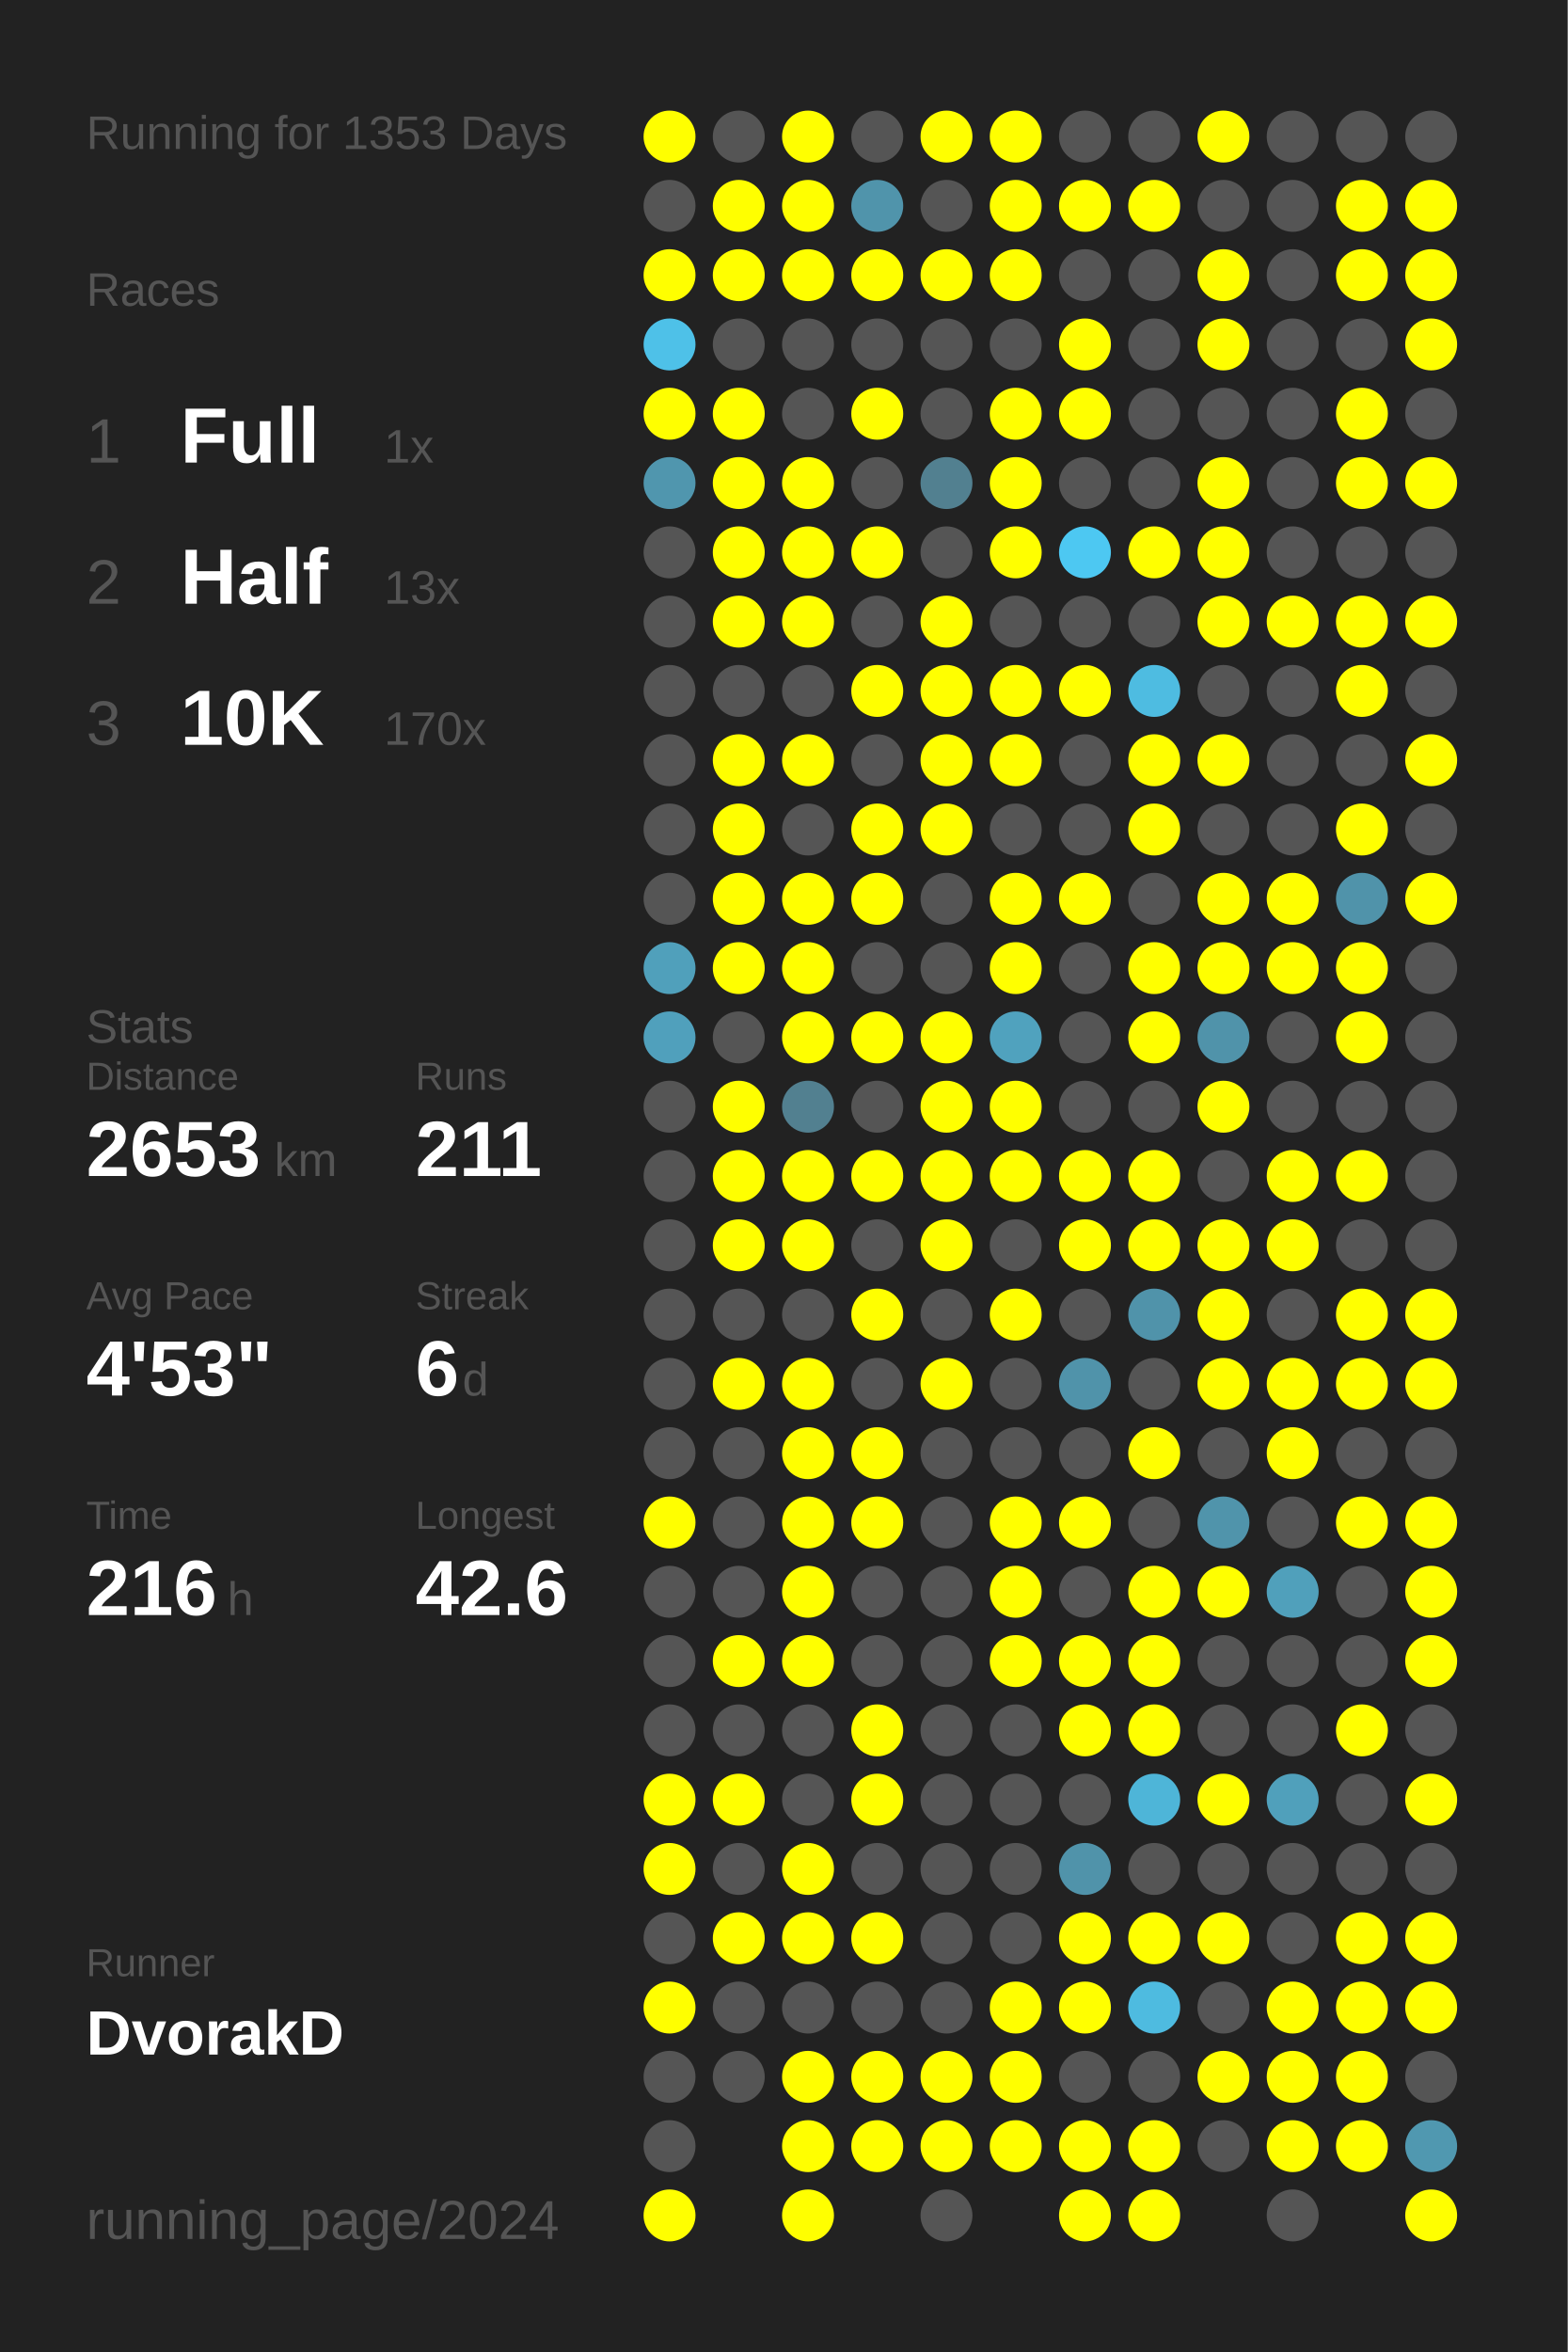
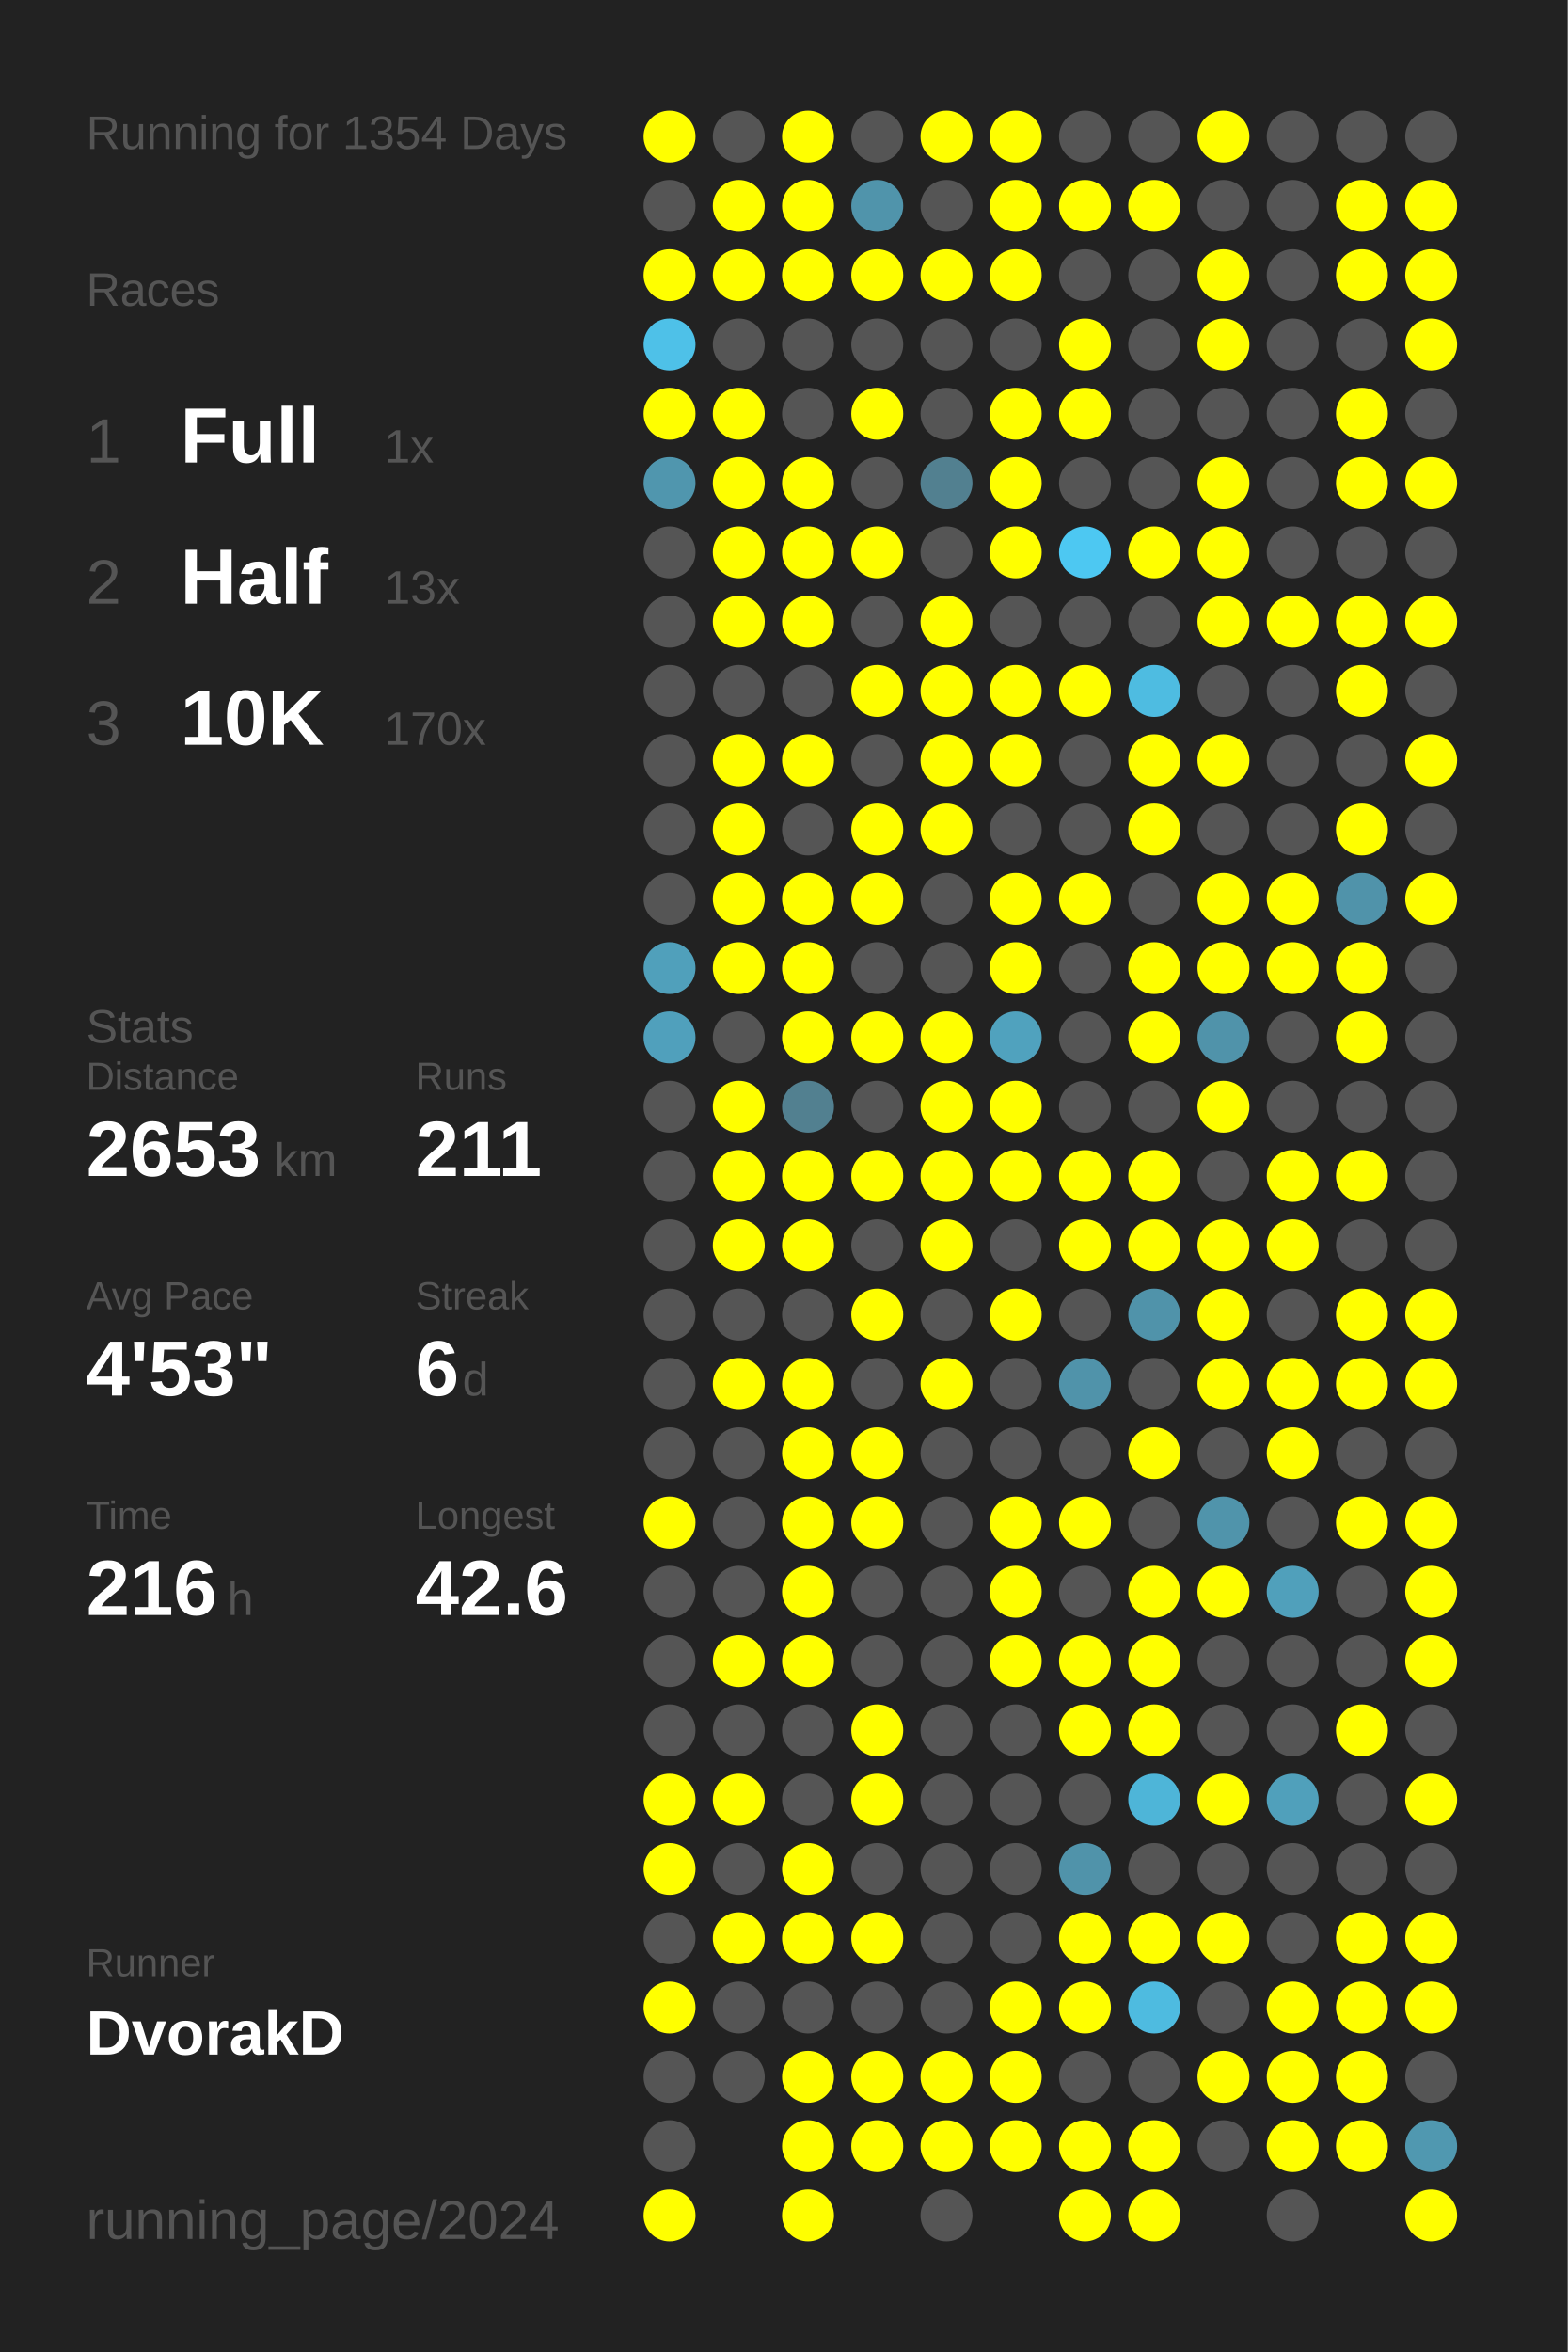
<svg xmlns="http://www.w3.org/2000/svg" baseProfile="full" height="300mm" version="1.1" viewBox="0,0,200,300" width="200mm">
  <defs />
  <rect fill="#222222" height="300" width="200" x="0" y="0" />
-   <text fill="#555555" style="font-size:6px; font-family:Arial;" x="11" y="19">Running for 1353 Days</text>
+   <text fill="#555555" style="font-size:6px; font-family:Arial;" x="11" y="19">Running for 1354 Days</text>
  <text fill="#555555" style="font-size:6px; font-family:Arial;" x="11" y="39">Races</text>
  <text fill="#555555" style="font-size:8px; font-family:Arial;" x="11" y="59">1</text>
  <text fill="#FFFFFF" style="font-size:10px; font-family:Arial; font-weight:bold;" x="23" y="59">Full</text>
  <text fill="#555555" style="font-size:6px; font-family:Arial;" x="49" y="59">1x</text>
  <text fill="#555555" style="font-size:8px; font-family:Arial;" x="11" y="77">2</text>
  <text fill="#FFFFFF" style="font-size:10px; font-family:Arial; font-weight:bold;" x="23" y="77">Half</text>
  <text fill="#555555" style="font-size:6px; font-family:Arial;" x="49" y="77">13x</text>
  <text fill="#555555" style="font-size:8px; font-family:Arial;" x="11" y="95">3</text>
  <text fill="#FFFFFF" style="font-size:10px; font-family:Arial; font-weight:bold;" x="23" y="95">10K</text>
  <text fill="#555555" style="font-size:6px; font-family:Arial;" x="49" y="95">170x</text>
  <text fill="#555555" style="font-size:6px; font-family:Arial;" x="11" y="133">Stats</text>
  <text fill="#555555" style="font-size:5px; font-family:Arial;" x="11" y="139">Distance</text>
  <text fill="#FFFFFF" style="font-size:10px; font-family:Arial; font-weight:bold;" x="11" y="150">2653</text>
  <text fill="#555555" style="font-size:6px; font-family:Arial;" x="35" y="150">km</text>
  <text fill="#555555" style="font-size:5px; font-family:Arial;" x="53" y="139">Runs</text>
  <text fill="#FFFFFF" style="font-size:10px; font-family:Arial; font-weight:bold;" x="53" y="150">211</text>
  <text fill="#555555" style="font-size:5px; font-family:Arial;" x="11" y="167">Avg Pace</text>
  <text fill="#FFFFFF" style="font-size:10px; font-family:Arial; font-weight:bold;" x="11" y="178">4'53"</text>
  <text fill="#555555" style="font-size:5px; font-family:Arial;" x="53" y="167">Streak</text>
  <text fill="#FFFFFF" style="font-size:10px; font-family:Arial; font-weight:bold;" x="53" y="178">6</text>
  <text fill="#555555" style="font-size:6px; font-family:Arial;" x="59" y="178">d</text>
  <text fill="#555555" style="font-size:5px; font-family:Arial;" x="11" y="195">Time</text>
  <text fill="#FFFFFF" style="font-size:10px; font-family:Arial; font-weight:bold;" x="11" y="206">216</text>
  <text fill="#555555" style="font-size:6px; font-family:Arial;" x="29" y="206">h</text>
  <text fill="#555555" style="font-size:5px; font-family:Arial;" x="53" y="195">Longest</text>
  <text fill="#FFFFFF" style="font-size:10px; font-family:Arial; font-weight:bold;" x="53" y="206">42.6</text>
  <text fill="#555555" style="font-size:5px; font-family:Arial;" x="11" y="252.065">Runner</text>
  <text fill="#FFFFFF" style="font-size:8px; font-family:Arial; font-weight:bold;" x="11" y="262.065">DvorakD</text>
  <text fill="#555555" style="font-size:7px; font-family:Arial;" x="11" y="285.581">running_page/2024</text>
  <circle cx="85.417" cy="17.419" fill="#FFFF00" r="3.312" />
  <circle cx="85.417" cy="26.258" fill="#555555" r="3.312" />
  <circle cx="85.417" cy="35.097" fill="#FFFF00" r="3.312" />
  <circle cx="85.417" cy="43.935" fill="#4ec1e8" r="3.312" />
  <circle cx="85.417" cy="52.774" fill="#FFFF00" r="3.312" />
  <circle cx="85.417" cy="61.613" fill="#5096ae" r="3.312" />
  <circle cx="85.417" cy="70.452" fill="#555555" r="3.312" />
  <circle cx="85.417" cy="79.29" fill="#555555" r="3.312" />
  <circle cx="85.417" cy="88.129" fill="#555555" r="3.312" />
  <circle cx="85.417" cy="96.968" fill="#555555" r="3.312" />
  <circle cx="85.417" cy="105.806" fill="#555555" r="3.312" />
  <circle cx="85.417" cy="114.645" fill="#555555" r="3.312" />
  <circle cx="85.417" cy="123.484" fill="#50a0bb" r="3.312" />
  <circle cx="85.417" cy="132.323" fill="#50a0bc" r="3.312" />
  <circle cx="85.417" cy="141.161" fill="#555555" r="3.312" />
  <circle cx="85.417" cy="150" fill="#555555" r="3.312" />
  <circle cx="85.417" cy="158.839" fill="#555555" r="3.312" />
  <circle cx="85.417" cy="167.677" fill="#555555" r="3.312" />
  <circle cx="85.417" cy="176.516" fill="#555555" r="3.312" />
  <circle cx="85.417" cy="185.355" fill="#555555" r="3.312" />
  <circle cx="85.417" cy="194.194" fill="#FFFF00" r="3.312" />
  <circle cx="85.417" cy="203.032" fill="#555555" r="3.312" />
  <circle cx="85.417" cy="211.871" fill="#555555" r="3.312" />
  <circle cx="85.417" cy="220.71" fill="#555555" r="3.312" />
  <circle cx="85.417" cy="229.548" fill="#FFFF00" r="3.312" />
  <circle cx="85.417" cy="238.387" fill="#FFFF00" r="3.312" />
  <circle cx="85.417" cy="247.226" fill="#555555" r="3.312" />
  <circle cx="85.417" cy="256.065" fill="#FFFF00" r="3.312" />
  <circle cx="85.417" cy="264.903" fill="#555555" r="3.312" />
  <circle cx="85.417" cy="273.742" fill="#555555" r="3.312" />
  <circle cx="85.417" cy="282.581" fill="#FFFF00" r="3.312" />
  <circle cx="94.25" cy="17.419" fill="#555555" r="3.312" />
  <circle cx="94.25" cy="26.258" fill="#FFFF00" r="3.312" />
  <circle cx="94.25" cy="35.097" fill="#FFFF00" r="3.312" />
  <circle cx="94.25" cy="43.935" fill="#555555" r="3.312" />
  <circle cx="94.25" cy="52.774" fill="#FFFF00" r="3.312" />
  <circle cx="94.25" cy="61.613" fill="#FFFF00" r="3.312" />
  <circle cx="94.25" cy="70.452" fill="#FFFF00" r="3.312" />
  <circle cx="94.25" cy="79.29" fill="#FFFF00" r="3.312" />
  <circle cx="94.25" cy="88.129" fill="#555555" r="3.312" />
  <circle cx="94.25" cy="96.968" fill="#FFFF00" r="3.312" />
  <circle cx="94.25" cy="105.806" fill="#FFFF00" r="3.312" />
  <circle cx="94.25" cy="114.645" fill="#FFFF00" r="3.312" />
  <circle cx="94.25" cy="123.484" fill="#FFFF00" r="3.312" />
  <circle cx="94.25" cy="132.323" fill="#555555" r="3.312" />
  <circle cx="94.25" cy="141.161" fill="#FFFF00" r="3.312" />
  <circle cx="94.25" cy="150" fill="#FFFF00" r="3.312" />
  <circle cx="94.25" cy="158.839" fill="#FFFF00" r="3.312" />
  <circle cx="94.25" cy="167.677" fill="#555555" r="3.312" />
  <circle cx="94.25" cy="176.516" fill="#FFFF00" r="3.312" />
  <circle cx="94.25" cy="185.355" fill="#555555" r="3.312" />
  <circle cx="94.25" cy="194.194" fill="#555555" r="3.312" />
  <circle cx="94.25" cy="203.032" fill="#555555" r="3.312" />
  <circle cx="94.25" cy="211.871" fill="#FFFF00" r="3.312" />
  <circle cx="94.25" cy="220.71" fill="#555555" r="3.312" />
  <circle cx="94.25" cy="229.548" fill="#FFFF00" r="3.312" />
  <circle cx="94.25" cy="238.387" fill="#555555" r="3.312" />
  <circle cx="94.25" cy="247.226" fill="#FFFF00" r="3.312" />
  <circle cx="94.25" cy="256.065" fill="#555555" r="3.312" />
  <circle cx="94.25" cy="264.903" fill="#555555" r="3.312" />
  <circle cx="103.083" cy="17.419" fill="#FFFF00" r="3.312" />
  <circle cx="103.083" cy="26.258" fill="#FFFF00" r="3.312" />
  <circle cx="103.083" cy="35.097" fill="#FFFF00" r="3.312" />
  <circle cx="103.083" cy="43.935" fill="#555555" r="3.312" />
  <circle cx="103.083" cy="52.774" fill="#555555" r="3.312" />
  <circle cx="103.083" cy="61.613" fill="#FFFF00" r="3.312" />
  <circle cx="103.083" cy="70.452" fill="#FFFF00" r="3.312" />
  <circle cx="103.083" cy="79.29" fill="#FFFF00" r="3.312" />
  <circle cx="103.083" cy="88.129" fill="#555555" r="3.312" />
  <circle cx="103.083" cy="96.968" fill="#FFFF00" r="3.312" />
  <circle cx="103.083" cy="105.806" fill="#555555" r="3.312" />
  <circle cx="103.083" cy="114.645" fill="#FFFF00" r="3.312" />
  <circle cx="103.083" cy="123.484" fill="#FFFF00" r="3.312" />
  <circle cx="103.083" cy="132.323" fill="#FFFF00" r="3.312" />
  <circle cx="103.083" cy="141.161" fill="#528090" r="3.312" />
  <circle cx="103.083" cy="150" fill="#FFFF00" r="3.312" />
  <circle cx="103.083" cy="158.839" fill="#FFFF00" r="3.312" />
  <circle cx="103.083" cy="167.677" fill="#555555" r="3.312" />
  <circle cx="103.083" cy="176.516" fill="#FFFF00" r="3.312" />
  <circle cx="103.083" cy="185.355" fill="#FFFF00" r="3.312" />
  <circle cx="103.083" cy="194.194" fill="#FFFF00" r="3.312" />
  <circle cx="103.083" cy="203.032" fill="#FFFF00" r="3.312" />
  <circle cx="103.083" cy="211.871" fill="#FFFF00" r="3.312" />
  <circle cx="103.083" cy="220.71" fill="#555555" r="3.312" />
  <circle cx="103.083" cy="229.548" fill="#555555" r="3.312" />
  <circle cx="103.083" cy="238.387" fill="#FFFF00" r="3.312" />
  <circle cx="103.083" cy="247.226" fill="#FFFF00" r="3.312" />
  <circle cx="103.083" cy="256.065" fill="#555555" r="3.312" />
  <circle cx="103.083" cy="264.903" fill="#FFFF00" r="3.312" />
  <circle cx="103.083" cy="273.742" fill="#FFFF00" r="3.312" />
  <circle cx="103.083" cy="282.581" fill="#FFFF00" r="3.312" />
  <circle cx="111.917" cy="17.419" fill="#555555" r="3.312" />
  <circle cx="111.917" cy="26.258" fill="#5094ab" r="3.312" />
  <circle cx="111.917" cy="35.097" fill="#FFFF00" r="3.312" />
  <circle cx="111.917" cy="43.935" fill="#555555" r="3.312" />
  <circle cx="111.917" cy="52.774" fill="#FFFF00" r="3.312" />
  <circle cx="111.917" cy="61.613" fill="#555555" r="3.312" />
  <circle cx="111.917" cy="70.452" fill="#FFFF00" r="3.312" />
  <circle cx="111.917" cy="79.29" fill="#555555" r="3.312" />
  <circle cx="111.917" cy="88.129" fill="#FFFF00" r="3.312" />
  <circle cx="111.917" cy="96.968" fill="#555555" r="3.312" />
  <circle cx="111.917" cy="105.806" fill="#FFFF00" r="3.312" />
  <circle cx="111.917" cy="114.645" fill="#FFFF00" r="3.312" />
  <circle cx="111.917" cy="123.484" fill="#555555" r="3.312" />
  <circle cx="111.917" cy="132.323" fill="#FFFF00" r="3.312" />
  <circle cx="111.917" cy="141.161" fill="#555555" r="3.312" />
  <circle cx="111.917" cy="150" fill="#FFFF00" r="3.312" />
  <circle cx="111.917" cy="158.839" fill="#555555" r="3.312" />
  <circle cx="111.917" cy="167.677" fill="#FFFF00" r="3.312" />
  <circle cx="111.917" cy="176.516" fill="#555555" r="3.312" />
  <circle cx="111.917" cy="185.355" fill="#FFFF00" r="3.312" />
  <circle cx="111.917" cy="194.194" fill="#FFFF00" r="3.312" />
  <circle cx="111.917" cy="203.032" fill="#555555" r="3.312" />
  <circle cx="111.917" cy="211.871" fill="#555555" r="3.312" />
  <circle cx="111.917" cy="220.71" fill="#FFFF00" r="3.312" />
  <circle cx="111.917" cy="229.548" fill="#FFFF00" r="3.312" />
  <circle cx="111.917" cy="238.387" fill="#555555" r="3.312" />
  <circle cx="111.917" cy="247.226" fill="#FFFF00" r="3.312" />
  <circle cx="111.917" cy="256.065" fill="#555555" r="3.312" />
  <circle cx="111.917" cy="264.903" fill="#FFFF00" r="3.312" />
  <circle cx="111.917" cy="273.742" fill="#FFFF00" r="3.312" />
  <circle cx="120.75" cy="17.419" fill="#FFFF00" r="3.312" />
  <circle cx="120.75" cy="26.258" fill="#555555" r="3.312" />
  <circle cx="120.75" cy="35.097" fill="#FFFF00" r="3.312" />
  <circle cx="120.75" cy="43.935" fill="#555555" r="3.312" />
  <circle cx="120.75" cy="52.774" fill="#555555" r="3.312" />
  <circle cx="120.75" cy="61.613" fill="#528090" r="3.312" />
  <circle cx="120.75" cy="70.452" fill="#555555" r="3.312" />
  <circle cx="120.75" cy="79.29" fill="#FFFF00" r="3.312" />
  <circle cx="120.75" cy="88.129" fill="#FFFF00" r="3.312" />
  <circle cx="120.75" cy="96.968" fill="#FFFF00" r="3.312" />
  <circle cx="120.75" cy="105.806" fill="#FFFF00" r="3.312" />
  <circle cx="120.75" cy="114.645" fill="#555555" r="3.312" />
  <circle cx="120.75" cy="123.484" fill="#555555" r="3.312" />
  <circle cx="120.75" cy="132.323" fill="#FFFF00" r="3.312" />
  <circle cx="120.75" cy="141.161" fill="#FFFF00" r="3.312" />
  <circle cx="120.75" cy="150" fill="#FFFF00" r="3.312" />
  <circle cx="120.75" cy="158.839" fill="#FFFF00" r="3.312" />
  <circle cx="120.75" cy="167.677" fill="#555555" r="3.312" />
  <circle cx="120.75" cy="176.516" fill="#FFFF00" r="3.312" />
  <circle cx="120.75" cy="185.355" fill="#555555" r="3.312" />
  <circle cx="120.75" cy="194.194" fill="#555555" r="3.312" />
  <circle cx="120.75" cy="203.032" fill="#555555" r="3.312" />
  <circle cx="120.75" cy="211.871" fill="#555555" r="3.312" />
  <circle cx="120.75" cy="220.71" fill="#555555" r="3.312" />
  <circle cx="120.75" cy="229.548" fill="#555555" r="3.312" />
  <circle cx="120.75" cy="238.387" fill="#555555" r="3.312" />
  <circle cx="120.75" cy="247.226" fill="#555555" r="3.312" />
  <circle cx="120.75" cy="256.065" fill="#555555" r="3.312" />
  <circle cx="120.75" cy="264.903" fill="#FFFF00" r="3.312" />
  <circle cx="120.75" cy="273.742" fill="#FFFF00" r="3.312" />
  <circle cx="120.75" cy="282.581" fill="#555555" r="3.312" />
  <circle cx="129.583" cy="17.419" fill="#FFFF00" r="3.312" />
  <circle cx="129.583" cy="26.258" fill="#FFFF00" r="3.312" />
  <circle cx="129.583" cy="35.097" fill="#FFFF00" r="3.312" />
  <circle cx="129.583" cy="43.935" fill="#555555" r="3.312" />
  <circle cx="129.583" cy="52.774" fill="#FFFF00" r="3.312" />
  <circle cx="129.583" cy="61.613" fill="#FFFF00" r="3.312" />
  <circle cx="129.583" cy="70.452" fill="#FFFF00" r="3.312" />
  <circle cx="129.583" cy="79.29" fill="#555555" r="3.312" />
  <circle cx="129.583" cy="88.129" fill="#FFFF00" r="3.312" />
  <circle cx="129.583" cy="96.968" fill="#FFFF00" r="3.312" />
  <circle cx="129.583" cy="105.806" fill="#555555" r="3.312" />
  <circle cx="129.583" cy="114.645" fill="#FFFF00" r="3.312" />
  <circle cx="129.583" cy="123.484" fill="#FFFF00" r="3.312" />
  <circle cx="129.583" cy="132.323" fill="#50a2be" r="3.312" />
  <circle cx="129.583" cy="141.161" fill="#FFFF00" r="3.312" />
  <circle cx="129.583" cy="150" fill="#FFFF00" r="3.312" />
  <circle cx="129.583" cy="158.839" fill="#555555" r="3.312" />
  <circle cx="129.583" cy="167.677" fill="#FFFF00" r="3.312" />
  <circle cx="129.583" cy="176.516" fill="#555555" r="3.312" />
  <circle cx="129.583" cy="185.355" fill="#555555" r="3.312" />
  <circle cx="129.583" cy="194.194" fill="#FFFF00" r="3.312" />
  <circle cx="129.583" cy="203.032" fill="#FFFF00" r="3.312" />
  <circle cx="129.583" cy="211.871" fill="#FFFF00" r="3.312" />
  <circle cx="129.583" cy="220.71" fill="#555555" r="3.312" />
  <circle cx="129.583" cy="229.548" fill="#555555" r="3.312" />
  <circle cx="129.583" cy="238.387" fill="#555555" r="3.312" />
  <circle cx="129.583" cy="247.226" fill="#555555" r="3.312" />
  <circle cx="129.583" cy="256.065" fill="#FFFF00" r="3.312" />
  <circle cx="129.583" cy="264.903" fill="#FFFF00" r="3.312" />
  <circle cx="129.583" cy="273.742" fill="#FFFF00" r="3.312" />
  <circle cx="138.417" cy="17.419" fill="#555555" r="3.312" />
  <circle cx="138.417" cy="26.258" fill="#FFFF00" r="3.312" />
  <circle cx="138.417" cy="35.097" fill="#555555" r="3.312" />
  <circle cx="138.417" cy="43.935" fill="#FFFF00" r="3.312" />
  <circle cx="138.417" cy="52.774" fill="#FFFF00" r="3.312" />
  <circle cx="138.417" cy="61.613" fill="#555555" r="3.312" />
  <circle cx="138.417" cy="70.452" fill="#4dc8f2" r="3.312" />
  <circle cx="138.417" cy="79.29" fill="#555555" r="3.312" />
  <circle cx="138.417" cy="88.129" fill="#FFFF00" r="3.312" />
  <circle cx="138.417" cy="96.968" fill="#555555" r="3.312" />
  <circle cx="138.417" cy="105.806" fill="#555555" r="3.312" />
  <circle cx="138.417" cy="114.645" fill="#FFFF00" r="3.312" />
  <circle cx="138.417" cy="123.484" fill="#555555" r="3.312" />
  <circle cx="138.417" cy="132.323" fill="#555555" r="3.312" />
  <circle cx="138.417" cy="141.161" fill="#555555" r="3.312" />
  <circle cx="138.417" cy="150" fill="#FFFF00" r="3.312" />
  <circle cx="138.417" cy="158.839" fill="#FFFF00" r="3.312" />
  <circle cx="138.417" cy="167.677" fill="#555555" r="3.312" />
  <circle cx="138.417" cy="176.516" fill="#5093aa" r="3.312" />
  <circle cx="138.417" cy="185.355" fill="#555555" r="3.312" />
  <circle cx="138.417" cy="194.194" fill="#FFFF00" r="3.312" />
  <circle cx="138.417" cy="203.032" fill="#555555" r="3.312" />
  <circle cx="138.417" cy="211.871" fill="#FFFF00" r="3.312" />
  <circle cx="138.417" cy="220.71" fill="#FFFF00" r="3.312" />
  <circle cx="138.417" cy="229.548" fill="#555555" r="3.312" />
  <circle cx="138.417" cy="238.387" fill="#5093aa" r="3.312" />
  <circle cx="138.417" cy="247.226" fill="#FFFF00" r="3.312" />
  <circle cx="138.417" cy="256.065" fill="#FFFF00" r="3.312" />
  <circle cx="138.417" cy="264.903" fill="#555555" r="3.312" />
  <circle cx="138.417" cy="273.742" fill="#FFFF00" r="3.312" />
  <circle cx="138.417" cy="282.581" fill="#FFFF00" r="3.312" />
  <circle cx="147.25" cy="17.419" fill="#555555" r="3.312" />
  <circle cx="147.25" cy="26.258" fill="#FFFF00" r="3.312" />
  <circle cx="147.25" cy="35.097" fill="#555555" r="3.312" />
  <circle cx="147.25" cy="43.935" fill="#555555" r="3.312" />
  <circle cx="147.25" cy="52.774" fill="#555555" r="3.312" />
  <circle cx="147.25" cy="61.613" fill="#555555" r="3.312" />
  <circle cx="147.25" cy="70.452" fill="#FFFF00" r="3.312" />
  <circle cx="147.25" cy="79.29" fill="#555555" r="3.312" />
  <circle cx="147.25" cy="88.129" fill="#4ebce1" r="3.312" />
  <circle cx="147.25" cy="96.968" fill="#FFFF00" r="3.312" />
  <circle cx="147.25" cy="105.806" fill="#FFFF00" r="3.312" />
  <circle cx="147.25" cy="114.645" fill="#555555" r="3.312" />
  <circle cx="147.25" cy="123.484" fill="#FFFF00" r="3.312" />
  <circle cx="147.25" cy="132.323" fill="#FFFF00" r="3.312" />
  <circle cx="147.25" cy="141.161" fill="#555555" r="3.312" />
  <circle cx="147.25" cy="150" fill="#FFFF00" r="3.312" />
  <circle cx="147.25" cy="158.839" fill="#FFFF00" r="3.312" />
  <circle cx="147.25" cy="167.677" fill="#5093aa" r="3.312" />
  <circle cx="147.25" cy="176.516" fill="#555555" r="3.312" />
  <circle cx="147.25" cy="185.355" fill="#FFFF00" r="3.312" />
  <circle cx="147.25" cy="194.194" fill="#555555" r="3.312" />
  <circle cx="147.25" cy="203.032" fill="#FFFF00" r="3.312" />
  <circle cx="147.25" cy="211.871" fill="#FFFF00" r="3.312" />
  <circle cx="147.25" cy="220.71" fill="#FFFF00" r="3.312" />
  <circle cx="147.25" cy="229.548" fill="#4eb5d8" r="3.312" />
  <circle cx="147.25" cy="238.387" fill="#555555" r="3.312" />
  <circle cx="147.25" cy="247.226" fill="#FFFF00" r="3.312" />
  <circle cx="147.25" cy="256.065" fill="#4ebbe0" r="3.312" />
  <circle cx="147.25" cy="264.903" fill="#555555" r="3.312" />
  <circle cx="147.25" cy="273.742" fill="#FFFF00" r="3.312" />
  <circle cx="147.25" cy="282.581" fill="#FFFF00" r="3.312" />
  <circle cx="156.083" cy="17.419" fill="#FFFF00" r="3.312" />
  <circle cx="156.083" cy="26.258" fill="#555555" r="3.312" />
  <circle cx="156.083" cy="35.097" fill="#FFFF00" r="3.312" />
  <circle cx="156.083" cy="43.935" fill="#FFFF00" r="3.312" />
  <circle cx="156.083" cy="52.774" fill="#555555" r="3.312" />
  <circle cx="156.083" cy="61.613" fill="#FFFF00" r="3.312" />
  <circle cx="156.083" cy="70.452" fill="#FFFF00" r="3.312" />
  <circle cx="156.083" cy="79.29" fill="#FFFF00" r="3.312" />
  <circle cx="156.083" cy="88.129" fill="#555555" r="3.312" />
  <circle cx="156.083" cy="96.968" fill="#FFFF00" r="3.312" />
  <circle cx="156.083" cy="105.806" fill="#555555" r="3.312" />
  <circle cx="156.083" cy="114.645" fill="#FFFF00" r="3.312" />
  <circle cx="156.083" cy="123.484" fill="#FFFF00" r="3.312" />
  <circle cx="156.083" cy="132.323" fill="#5093aa" r="3.312" />
  <circle cx="156.083" cy="141.161" fill="#FFFF00" r="3.312" />
  <circle cx="156.083" cy="150" fill="#555555" r="3.312" />
  <circle cx="156.083" cy="158.839" fill="#FFFF00" r="3.312" />
  <circle cx="156.083" cy="167.677" fill="#FFFF00" r="3.312" />
  <circle cx="156.083" cy="176.516" fill="#FFFF00" r="3.312" />
  <circle cx="156.083" cy="185.355" fill="#555555" r="3.312" />
  <circle cx="156.083" cy="194.194" fill="#5094ab" r="3.312" />
  <circle cx="156.083" cy="203.032" fill="#FFFF00" r="3.312" />
  <circle cx="156.083" cy="211.871" fill="#555555" r="3.312" />
  <circle cx="156.083" cy="220.71" fill="#555555" r="3.312" />
  <circle cx="156.083" cy="229.548" fill="#FFFF00" r="3.312" />
  <circle cx="156.083" cy="238.387" fill="#555555" r="3.312" />
  <circle cx="156.083" cy="247.226" fill="#FFFF00" r="3.312" />
  <circle cx="156.083" cy="256.065" fill="#555555" r="3.312" />
  <circle cx="156.083" cy="264.903" fill="#FFFF00" r="3.312" />
  <circle cx="156.083" cy="273.742" fill="#555555" r="3.312" />
  <circle cx="164.917" cy="17.419" fill="#555555" r="3.312" />
  <circle cx="164.917" cy="26.258" fill="#555555" r="3.312" />
  <circle cx="164.917" cy="35.097" fill="#555555" r="3.312" />
  <circle cx="164.917" cy="43.935" fill="#555555" r="3.312" />
  <circle cx="164.917" cy="52.774" fill="#555555" r="3.312" />
  <circle cx="164.917" cy="61.613" fill="#555555" r="3.312" />
  <circle cx="164.917" cy="70.452" fill="#555555" r="3.312" />
  <circle cx="164.917" cy="79.29" fill="#FFFF00" r="3.312" />
  <circle cx="164.917" cy="88.129" fill="#555555" r="3.312" />
  <circle cx="164.917" cy="96.968" fill="#555555" r="3.312" />
  <circle cx="164.917" cy="105.806" fill="#555555" r="3.312" />
  <circle cx="164.917" cy="114.645" fill="#FFFF00" r="3.312" />
  <circle cx="164.917" cy="123.484" fill="#FFFF00" r="3.312" />
  <circle cx="164.917" cy="132.323" fill="#555555" r="3.312" />
  <circle cx="164.917" cy="141.161" fill="#555555" r="3.312" />
  <circle cx="164.917" cy="150" fill="#FFFF00" r="3.312" />
  <circle cx="164.917" cy="158.839" fill="#FFFF00" r="3.312" />
  <circle cx="164.917" cy="167.677" fill="#555555" r="3.312" />
  <circle cx="164.917" cy="176.516" fill="#FFFF00" r="3.312" />
  <circle cx="164.917" cy="185.355" fill="#FFFF00" r="3.312" />
  <circle cx="164.917" cy="194.194" fill="#555555" r="3.312" />
  <circle cx="164.917" cy="203.032" fill="#50a0bb" r="3.312" />
  <circle cx="164.917" cy="211.871" fill="#555555" r="3.312" />
  <circle cx="164.917" cy="220.71" fill="#555555" r="3.312" />
  <circle cx="164.917" cy="229.548" fill="#50a0bb" r="3.312" />
  <circle cx="164.917" cy="238.387" fill="#555555" r="3.312" />
  <circle cx="164.917" cy="247.226" fill="#555555" r="3.312" />
  <circle cx="164.917" cy="256.065" fill="#FFFF00" r="3.312" />
  <circle cx="164.917" cy="264.903" fill="#FFFF00" r="3.312" />
  <circle cx="164.917" cy="273.742" fill="#FFFF00" r="3.312" />
  <circle cx="164.917" cy="282.581" fill="#555555" r="3.312" />
  <circle cx="173.75" cy="17.419" fill="#555555" r="3.312" />
  <circle cx="173.75" cy="26.258" fill="#FFFF00" r="3.312" />
  <circle cx="173.75" cy="35.097" fill="#FFFF00" r="3.312" />
  <circle cx="173.75" cy="43.935" fill="#555555" r="3.312" />
  <circle cx="173.75" cy="52.774" fill="#FFFF00" r="3.312" />
  <circle cx="173.75" cy="61.613" fill="#FFFF00" r="3.312" />
  <circle cx="173.75" cy="70.452" fill="#555555" r="3.312" />
  <circle cx="173.75" cy="79.29" fill="#FFFF00" r="3.312" />
  <circle cx="173.75" cy="88.129" fill="#FFFF00" r="3.312" />
  <circle cx="173.75" cy="96.968" fill="#555555" r="3.312" />
  <circle cx="173.75" cy="105.806" fill="#FFFF00" r="3.312" />
  <circle cx="173.75" cy="114.645" fill="#5093aa" r="3.312" />
  <circle cx="173.75" cy="123.484" fill="#FFFF00" r="3.312" />
  <circle cx="173.75" cy="132.323" fill="#FFFF00" r="3.312" />
  <circle cx="173.75" cy="141.161" fill="#555555" r="3.312" />
  <circle cx="173.75" cy="150" fill="#FFFF00" r="3.312" />
  <circle cx="173.75" cy="158.839" fill="#555555" r="3.312" />
  <circle cx="173.75" cy="167.677" fill="#FFFF00" r="3.312" />
  <circle cx="173.75" cy="176.516" fill="#FFFF00" r="3.312" />
  <circle cx="173.75" cy="185.355" fill="#555555" r="3.312" />
  <circle cx="173.75" cy="194.194" fill="#FFFF00" r="3.312" />
  <circle cx="173.75" cy="203.032" fill="#555555" r="3.312" />
  <circle cx="173.75" cy="211.871" fill="#555555" r="3.312" />
  <circle cx="173.75" cy="220.71" fill="#FFFF00" r="3.312" />
  <circle cx="173.75" cy="229.548" fill="#555555" r="3.312" />
  <circle cx="173.75" cy="238.387" fill="#555555" r="3.312" />
  <circle cx="173.75" cy="247.226" fill="#FFFF00" r="3.312" />
  <circle cx="173.75" cy="256.065" fill="#FFFF00" r="3.312" />
  <circle cx="173.75" cy="264.903" fill="#FFFF00" r="3.312" />
  <circle cx="173.75" cy="273.742" fill="#FFFF00" r="3.312" />
  <circle cx="182.583" cy="17.419" fill="#555555" r="3.312" />
  <circle cx="182.583" cy="26.258" fill="#FFFF00" r="3.312" />
  <circle cx="182.583" cy="35.097" fill="#FFFF00" r="3.312" />
  <circle cx="182.583" cy="43.935" fill="#FFFF00" r="3.312" />
  <circle cx="182.583" cy="52.774" fill="#555555" r="3.312" />
  <circle cx="182.583" cy="61.613" fill="#FFFF00" r="3.312" />
  <circle cx="182.583" cy="70.452" fill="#555555" r="3.312" />
  <circle cx="182.583" cy="79.29" fill="#FFFF00" r="3.312" />
  <circle cx="182.583" cy="88.129" fill="#555555" r="3.312" />
  <circle cx="182.583" cy="96.968" fill="#FFFF00" r="3.312" />
  <circle cx="182.583" cy="105.806" fill="#555555" r="3.312" />
  <circle cx="182.583" cy="114.645" fill="#FFFF00" r="3.312" />
  <circle cx="182.583" cy="123.484" fill="#555555" r="3.312" />
  <circle cx="182.583" cy="132.323" fill="#555555" r="3.312" />
  <circle cx="182.583" cy="141.161" fill="#555555" r="3.312" />
  <circle cx="182.583" cy="150" fill="#555555" r="3.312" />
  <circle cx="182.583" cy="158.839" fill="#555555" r="3.312" />
  <circle cx="182.583" cy="167.677" fill="#FFFF00" r="3.312" />
  <circle cx="182.583" cy="176.516" fill="#FFFF00" r="3.312" />
  <circle cx="182.583" cy="185.355" fill="#555555" r="3.312" />
  <circle cx="182.583" cy="194.194" fill="#FFFF00" r="3.312" />
  <circle cx="182.583" cy="203.032" fill="#FFFF00" r="3.312" />
  <circle cx="182.583" cy="211.871" fill="#FFFF00" r="3.312" />
  <circle cx="182.583" cy="220.71" fill="#555555" r="3.312" />
  <circle cx="182.583" cy="229.548" fill="#FFFF00" r="3.312" />
  <circle cx="182.583" cy="238.387" fill="#555555" r="3.312" />
  <circle cx="182.583" cy="247.226" fill="#FFFF00" r="3.312" />
  <circle cx="182.583" cy="256.065" fill="#FFFF00" r="3.312" />
  <circle cx="182.583" cy="264.903" fill="#555555" r="3.312" />
  <circle cx="182.583" cy="273.742" fill="#5098b0" r="3.312" />
  <circle cx="182.583" cy="282.581" fill="#FFFF00" r="3.312" />
</svg>
